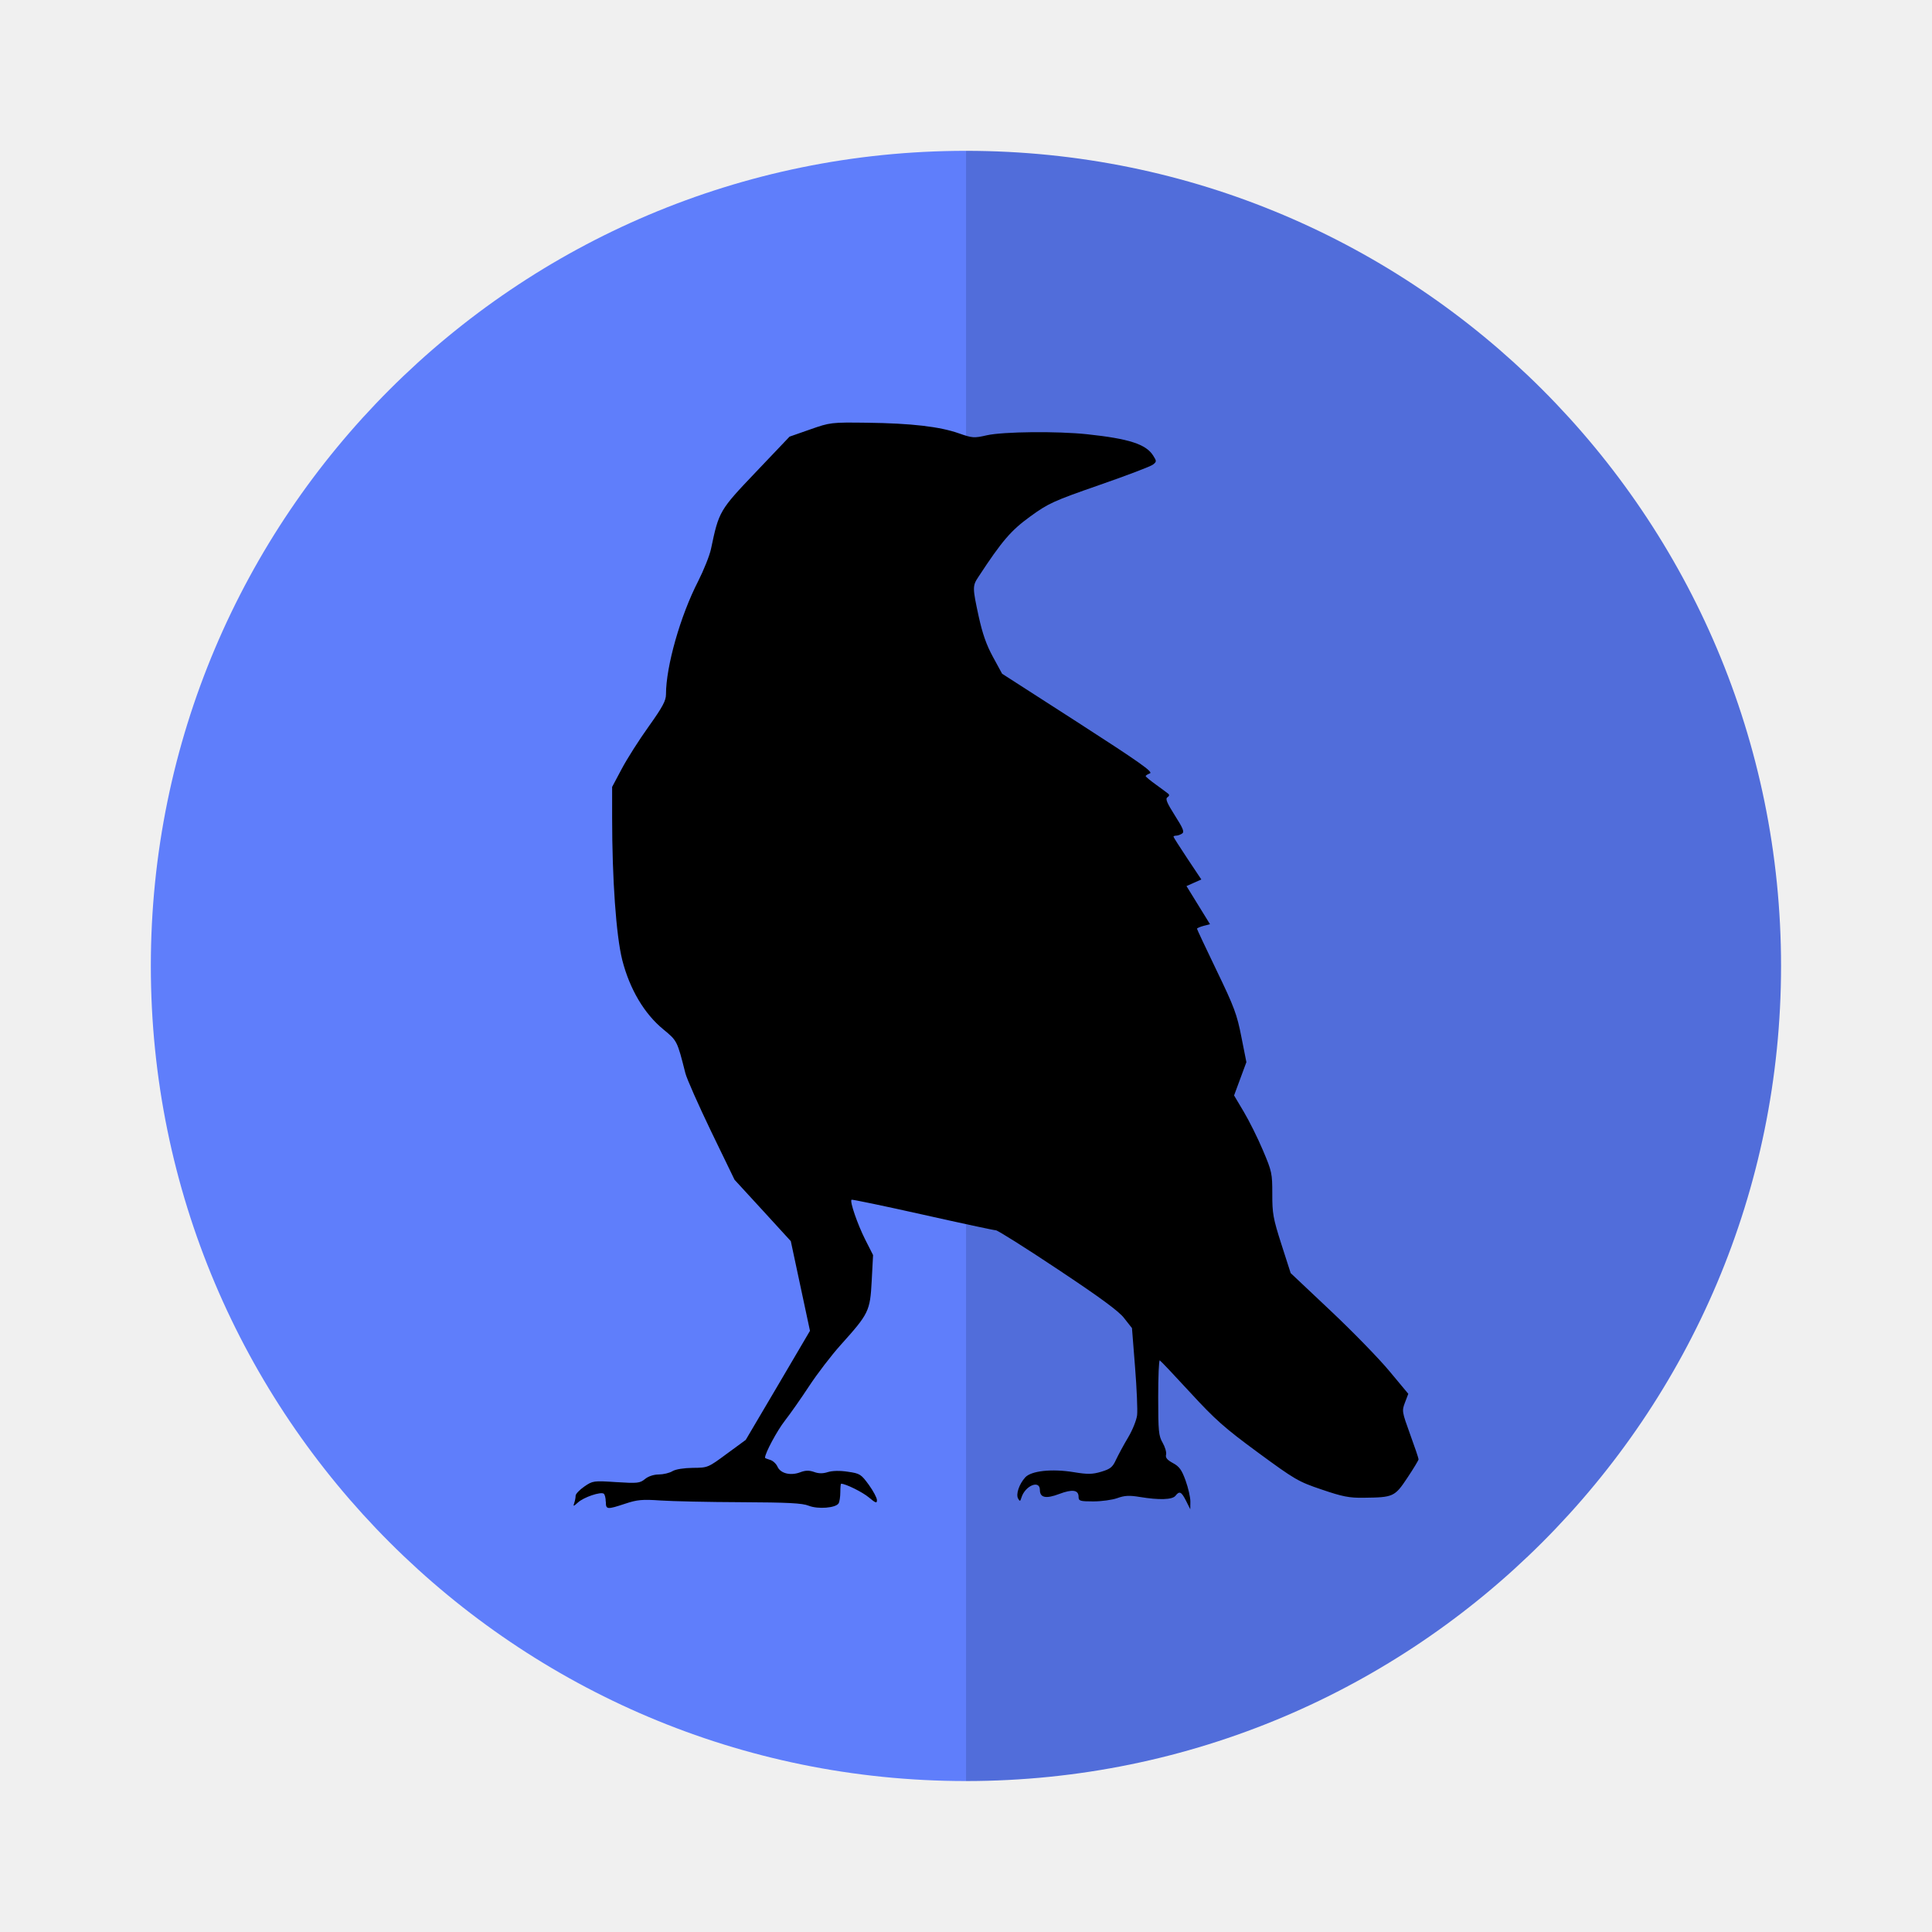
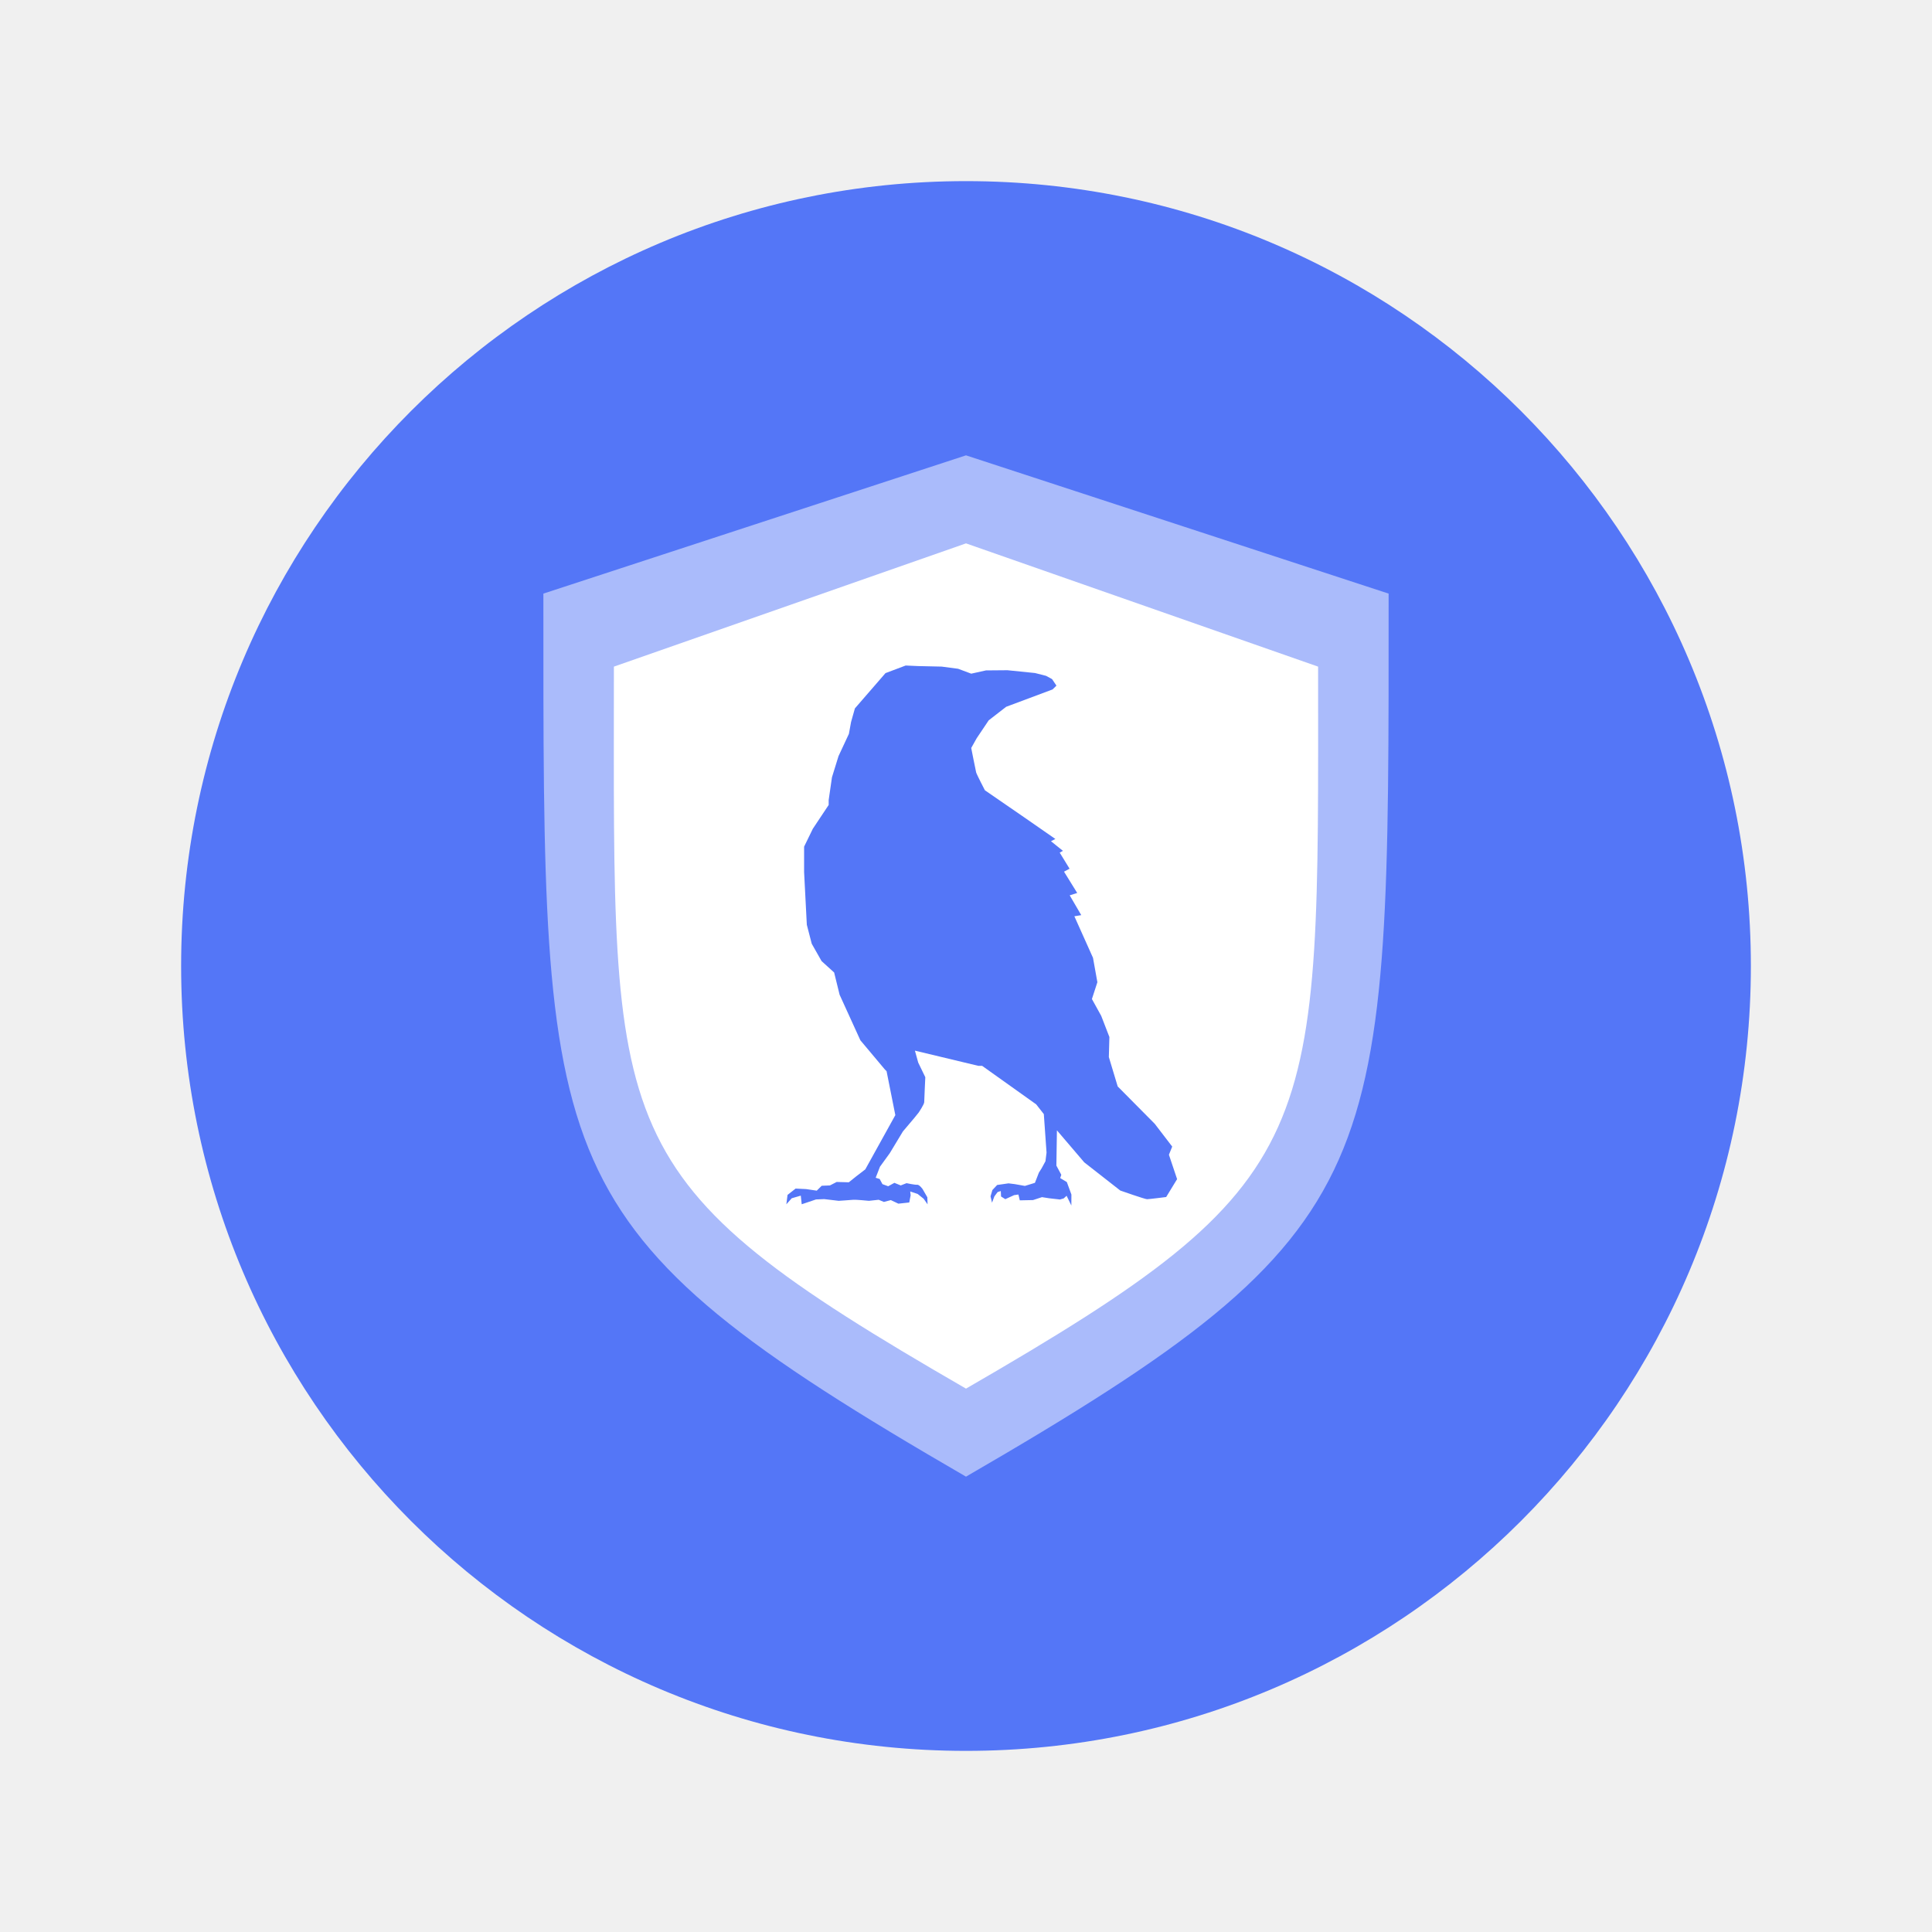
- <svg xmlns="http://www.w3.org/2000/svg" width="64" height="64" viewBox="0 0 16.933 16.933" version="1.1" id="svg2">
+ <svg xmlns="http://www.w3.org/2000/svg" width="64" height="64" version="1" id="svg3" xml:space="preserve">
  <defs id="defs2">
-     <mask maskUnits="userSpaceOnUse" id="mask1">
-       <circle fill="#f0f0f0" style="stroke-width:1;paint-order:stroke fill markers" id="circle2" r="7.144" cy="8.466" cx="8.466" />
-     </mask>
+     <linearGradient id="a">
+       <stop offset="0" stop-color="#2d2d2d" id="stop1" />
+       <stop offset="1" stop-color="#3f3f3f" id="stop2" />
+     </linearGradient>
  </defs>
-   <g id="g3" mask="url(#mask1)">
-     <rect style="fill:#4765d9;fill-opacity:1;stroke-width:0.529" id="rect3-6-5" width="16.933" height="16.933" x="-4.0389023e-07" y="-1.7881393e-07" />
-     <rect style="fill:#5677fc;fill-opacity:1;stroke-width:0.374" id="rect3-6" width="8.467" height="16.933" x="0" y="1.7763568e-15" />
+   <circle cx="32" cy="32" r="26" fill="#f7c42a" paint-order="markers stroke fill" id="circle2" style="fill:#5476f7;fill-opacity:1" />
+   <g stroke-width=".857" color="#000" fill="#fff" id="g3">
+     <path d="m 32,15.084 -14,4.58 c 0,9.64 -0.043,14.925 1.652,18.75 C 21.348,42.242 24.828,44.761 32,48.916 39.172,44.761 42.652,42.242 44.348,38.414 46.043,34.59 46,29.304 46,19.664 Z" style="isolation:auto;mix-blend-mode:normal;solid-color:#000000;solid-opacity:1;fill:#ffffff;fill-opacity:1;marker:none" overflow="visible" opacity="0.5" id="path2" />
+     <path d="M 32,18 20.336,22.083 C 20.336,37.797 19.883,39.003 32,46 44.017,39.054 43.664,37.803 43.664,22.083 Z" style="display:inline;isolation:auto;mix-blend-mode:normal;solid-color:#000000;solid-opacity:1;marker:none" overflow="visible" id="path3" />
+     <path style="display:inline;fill:#5476f7;fill-opacity:1;stroke:none;stroke-width:0.226" d="m 32.626,26.179 c 0,0 -0.271,-0.521 -0.29,-0.593 -0.018,-0.072 -0.163,-0.808 -0.163,-0.808 l 0.181,-0.323 0.398,-0.593 0.579,-0.449 0.145,-0.054 1.393,-0.521 0.127,-0.126 -0.145,-0.216 -0.199,-0.108 -0.365,-0.093 -0.915,-0.093 -0.71,0.006 -0.489,0.108 -0.434,-0.162 -0.543,-0.072 -0.796,-0.018 -0.398,-0.018 -0.669,0.252 -1.013,1.168 -0.127,0.449 -0.072,0.395 -0.344,0.737 -0.217,0.701 -0.109,0.755 v 0.162 L 26.926,27.454 26.637,28.047 v 0.844 l 0.09,1.743 0.163,0.629 0.326,0.575 0.416,0.377 0.181,0.737 0.688,1.509 0.814,0.97 0.054,0.054 0.29,1.455 -0.995,1.797 -0.312,0.24 -0.234,0.188 -0.402,-0.011 -0.224,0.115 -0.272,0.011 -0.164,0.162 -0.352,-0.052 -0.348,-0.017 -0.268,0.21 -0.039,0.311 0.178,-0.2 0.3,-0.087 0.031,0.286 0.474,-0.16 0.272,-0.011 0.479,0.057 c 0,0 0.416,-0.027 0.488,-0.035 0.072,-0.008 0.513,0.035 0.513,0.035 l 0.324,-0.035 0.172,0.072 0.23,-0.061 0.25,0.118 0.36,-0.039 0.046,-0.24 -0.014,-0.125 0.246,0.082 0.199,0.159 0.13,0.185 -0.008,-0.234 -0.157,-0.272 c 0,0 -0.108,-0.151 -0.18,-0.143 -0.072,0.008 -0.352,-0.052 -0.352,-0.052 l -0.192,0.075 -0.21,-0.086 -0.206,0.113 -0.19,-0.07 -0.092,-0.171 -0.132,-0.04 0.142,-0.366 0.326,-0.45 0.434,-0.719 0.38,-0.449 0.145,-0.18 c 0,0 0.181,-0.269 0.181,-0.341 0,-0.072 0.036,-0.826 0.036,-0.826 l -0.235,-0.485 -0.109,-0.395 2.099,0.503 h 0.127 l 1.791,1.276 0.253,0.323 0.09,1.275 -0.036,0.287 -0.127,0.234 -0.091,0.144 -0.078,0.202 -0.053,0.135 -0.332,0.102 -0.338,-0.06 -0.205,-0.025 -0.376,0.054 -0.158,0.168 -0.061,0.208 0.049,0.211 0.079,-0.211 0.107,-0.142 0.105,-0.033 0.008,0.18 0.141,0.089 0.291,-0.133 0.143,-0.021 0.046,0.193 0.438,-0.009 0.297,-0.097 0.243,0.038 0.353,0.04 0.123,-0.036 0.097,-0.087 0.157,0.322 0.002,-0.363 -0.152,-0.414 -0.22,-0.132 0.037,-0.108 -0.163,-0.305 0.018,-1.168 0.905,1.06 1.194,0.934 c 0,0 0.814,0.287 0.887,0.287 0.072,0 0.633,-0.072 0.633,-0.072 l 0.362,-0.593 -0.271,-0.808 0.109,-0.27 -0.579,-0.755 -1.227,-1.238 -0.293,-0.972 0.018,-0.665 -0.271,-0.701 -0.308,-0.557 0.181,-0.557 -0.145,-0.808 -0.617,-1.376 0.228,-0.038 -0.383,-0.656 0.249,-0.078 -0.437,-0.706 0.184,-0.098 -0.327,-0.533 0.107,-0.059 -0.396,-0.318 0.145,-0.075 -1.031,-0.716 z" id="path5892" />
  </g>
-   <path style="fill:#000000;fill-opacity:1;stroke-width:0.019" d="m 5.309,13.161 c 0,-0.032 -0.008,-0.063 -0.018,-0.07 -0.029,-0.018 -0.174,0.031 -0.225,0.077 -0.041,0.037 -0.044,0.037 -0.033,0.005 0.007,-0.02 0.012,-0.048 0.012,-0.064 0,-0.015 0.034,-0.051 0.076,-0.08 0.074,-0.051 0.081,-0.052 0.28,-0.039 0.187,0.012 0.208,0.009 0.252,-0.027 0.029,-0.024 0.077,-0.04 0.121,-0.04 0.04,-3.78e-4 0.094,-0.013 0.12,-0.029 0.028,-0.017 0.101,-0.028 0.179,-0.029 0.131,-8.58e-4 0.133,-0.002 0.298,-0.124 L 6.536,12.62 6.818,12.142 7.099,11.664 7.015,11.271 6.931,10.878 6.685,10.609 6.438,10.34 6.233,9.917 C 6.121,9.684 6.019,9.454 6.007,9.406 5.935,9.121 5.935,9.122 5.815,9.023 5.647,8.886 5.519,8.669 5.454,8.415 5.4,8.201 5.365,7.704 5.365,7.164 L 5.365,6.897 5.449,6.739 C 5.495,6.652 5.601,6.485 5.685,6.368 5.807,6.197 5.837,6.141 5.837,6.086 5.837,5.84 5.963,5.397 6.119,5.094 6.168,4.997 6.22,4.868 6.232,4.809 6.301,4.48 6.306,4.472 6.626,4.136 L 6.92,3.827 7.1,3.764 c 0.176,-0.062 0.185,-0.063 0.5,-0.059 0.388,0.005 0.637,0.034 0.804,0.093 0.117,0.041 0.133,0.043 0.245,0.017 0.143,-0.032 0.618,-0.037 0.88,-0.009 0.366,0.039 0.515,0.087 0.578,0.187 0.031,0.049 0.031,0.053 -0.002,0.079 C 10.085,4.088 9.874,4.168 9.635,4.251 9.233,4.391 9.189,4.411 9.029,4.527 8.861,4.649 8.783,4.739 8.574,5.058 c -0.051,0.077 -0.051,0.093 0.004,0.346 0.033,0.15 0.067,0.248 0.125,0.354 l 0.08,0.147 0.667,0.429 c 0.532,0.343 0.659,0.432 0.629,0.444 -0.021,0.008 -0.038,0.019 -0.038,0.024 0,0.005 0.04,0.039 0.089,0.074 0.049,0.036 0.098,0.071 0.108,0.08 0.013,0.01 0.011,0.02 -0.006,0.032 -0.02,0.013 -0.005,0.048 0.065,0.159 0.074,0.116 0.085,0.145 0.063,0.159 -0.015,0.01 -0.038,0.018 -0.051,0.018 -0.013,1.657e-4 -0.024,0.004 -0.024,0.009 0,0.005 0.055,0.091 0.122,0.192 l 0.122,0.183 -0.065,0.029 -0.065,0.029 0.103,0.167 0.103,0.167 -0.057,0.015 c -0.031,0.008 -0.057,0.02 -0.057,0.025 0,0.005 0.078,0.171 0.173,0.368 0.153,0.317 0.178,0.384 0.216,0.58 l 0.044,0.221 -0.054,0.146 -0.054,0.146 0.085,0.143 c 0.047,0.079 0.123,0.231 0.168,0.338 0.079,0.186 0.082,0.203 0.082,0.383 -3.87e-4,0.17 0.007,0.213 0.08,0.441 l 0.081,0.252 0.351,0.331 c 0.193,0.182 0.425,0.42 0.515,0.529 l 0.165,0.198 -0.029,0.076 c -0.028,0.074 -0.027,0.08 0.045,0.279 0.041,0.112 0.074,0.21 0.074,0.219 0,0.008 -0.044,0.081 -0.098,0.162 -0.111,0.167 -0.123,0.172 -0.383,0.175 -0.126,0.002 -0.187,-0.01 -0.368,-0.072 -0.205,-0.069 -0.235,-0.087 -0.558,-0.324 -0.294,-0.216 -0.376,-0.289 -0.594,-0.526 -0.139,-0.151 -0.259,-0.278 -0.267,-0.282 -0.008,-0.004 -0.014,0.142 -0.014,0.324 6.3e-5,0.3 0.004,0.337 0.039,0.398 0.021,0.037 0.035,0.083 0.03,0.104 -0.007,0.027 0.009,0.046 0.06,0.074 0.056,0.03 0.077,0.059 0.111,0.153 0.023,0.064 0.042,0.146 0.042,0.184 l -8.22e-4,0.068 -0.037,-0.074 c -0.041,-0.081 -0.058,-0.089 -0.093,-0.044 -0.028,0.035 -0.144,0.038 -0.313,0.01 -0.091,-0.015 -0.132,-0.013 -0.196,0.01 -0.044,0.016 -0.139,0.029 -0.21,0.029 -0.118,0 -0.13,-0.004 -0.13,-0.04 0,-0.061 -0.054,-0.069 -0.17,-0.025 -0.116,0.044 -0.169,0.033 -0.169,-0.035 0,-0.092 -0.13,-0.038 -0.162,0.067 -0.01,0.034 -0.014,0.035 -0.029,0.008 -0.021,-0.038 0.009,-0.126 0.062,-0.185 0.052,-0.058 0.233,-0.078 0.427,-0.046 0.121,0.02 0.163,0.019 0.24,-0.004 0.079,-0.024 0.099,-0.039 0.129,-0.105 0.02,-0.042 0.067,-0.13 0.106,-0.195 0.039,-0.065 0.074,-0.153 0.079,-0.196 0.005,-0.043 -0.003,-0.233 -0.018,-0.421 l -0.027,-0.342 -0.067,-0.085 C 9.811,11.495 9.641,11.371 9.274,11.127 8.989,10.937 8.744,10.783 8.729,10.783 c -0.015,0 -0.304,-0.062 -0.643,-0.138 -0.339,-0.076 -0.619,-0.134 -0.623,-0.13 -0.016,0.016 0.052,0.213 0.119,0.347 l 0.07,0.138 -0.012,0.227 c -0.014,0.265 -0.025,0.286 -0.272,0.561 -0.081,0.09 -0.205,0.252 -0.276,0.36 -0.071,0.108 -0.167,0.245 -0.214,0.305 -0.067,0.086 -0.173,0.283 -0.173,0.323 0,0.004 0.02,0.012 0.044,0.019 0.024,0.006 0.053,0.033 0.065,0.059 0.026,0.06 0.114,0.082 0.199,0.05 0.047,-0.018 0.079,-0.018 0.122,-0.003 0.04,0.015 0.078,0.015 0.121,0.001 0.039,-0.012 0.105,-0.014 0.175,-0.003 0.106,0.015 0.116,0.022 0.184,0.115 0.039,0.054 0.071,0.114 0.071,0.134 7.98e-5,0.03 -0.011,0.026 -0.071,-0.024 -0.056,-0.047 -0.204,-0.12 -0.243,-0.12 -0.004,0 -0.007,0.033 -0.007,0.074 -1.587e-4,0.041 -0.007,0.085 -0.015,0.098 -0.025,0.041 -0.181,0.053 -0.262,0.021 -0.056,-0.023 -0.183,-0.029 -0.591,-0.031 -0.286,-10e-4 -0.604,-0.008 -0.707,-0.015 -0.16,-0.011 -0.205,-0.007 -0.31,0.028 -0.16,0.053 -0.17,0.052 -0.17,-0.016 z" id="path3" />
</svg>
